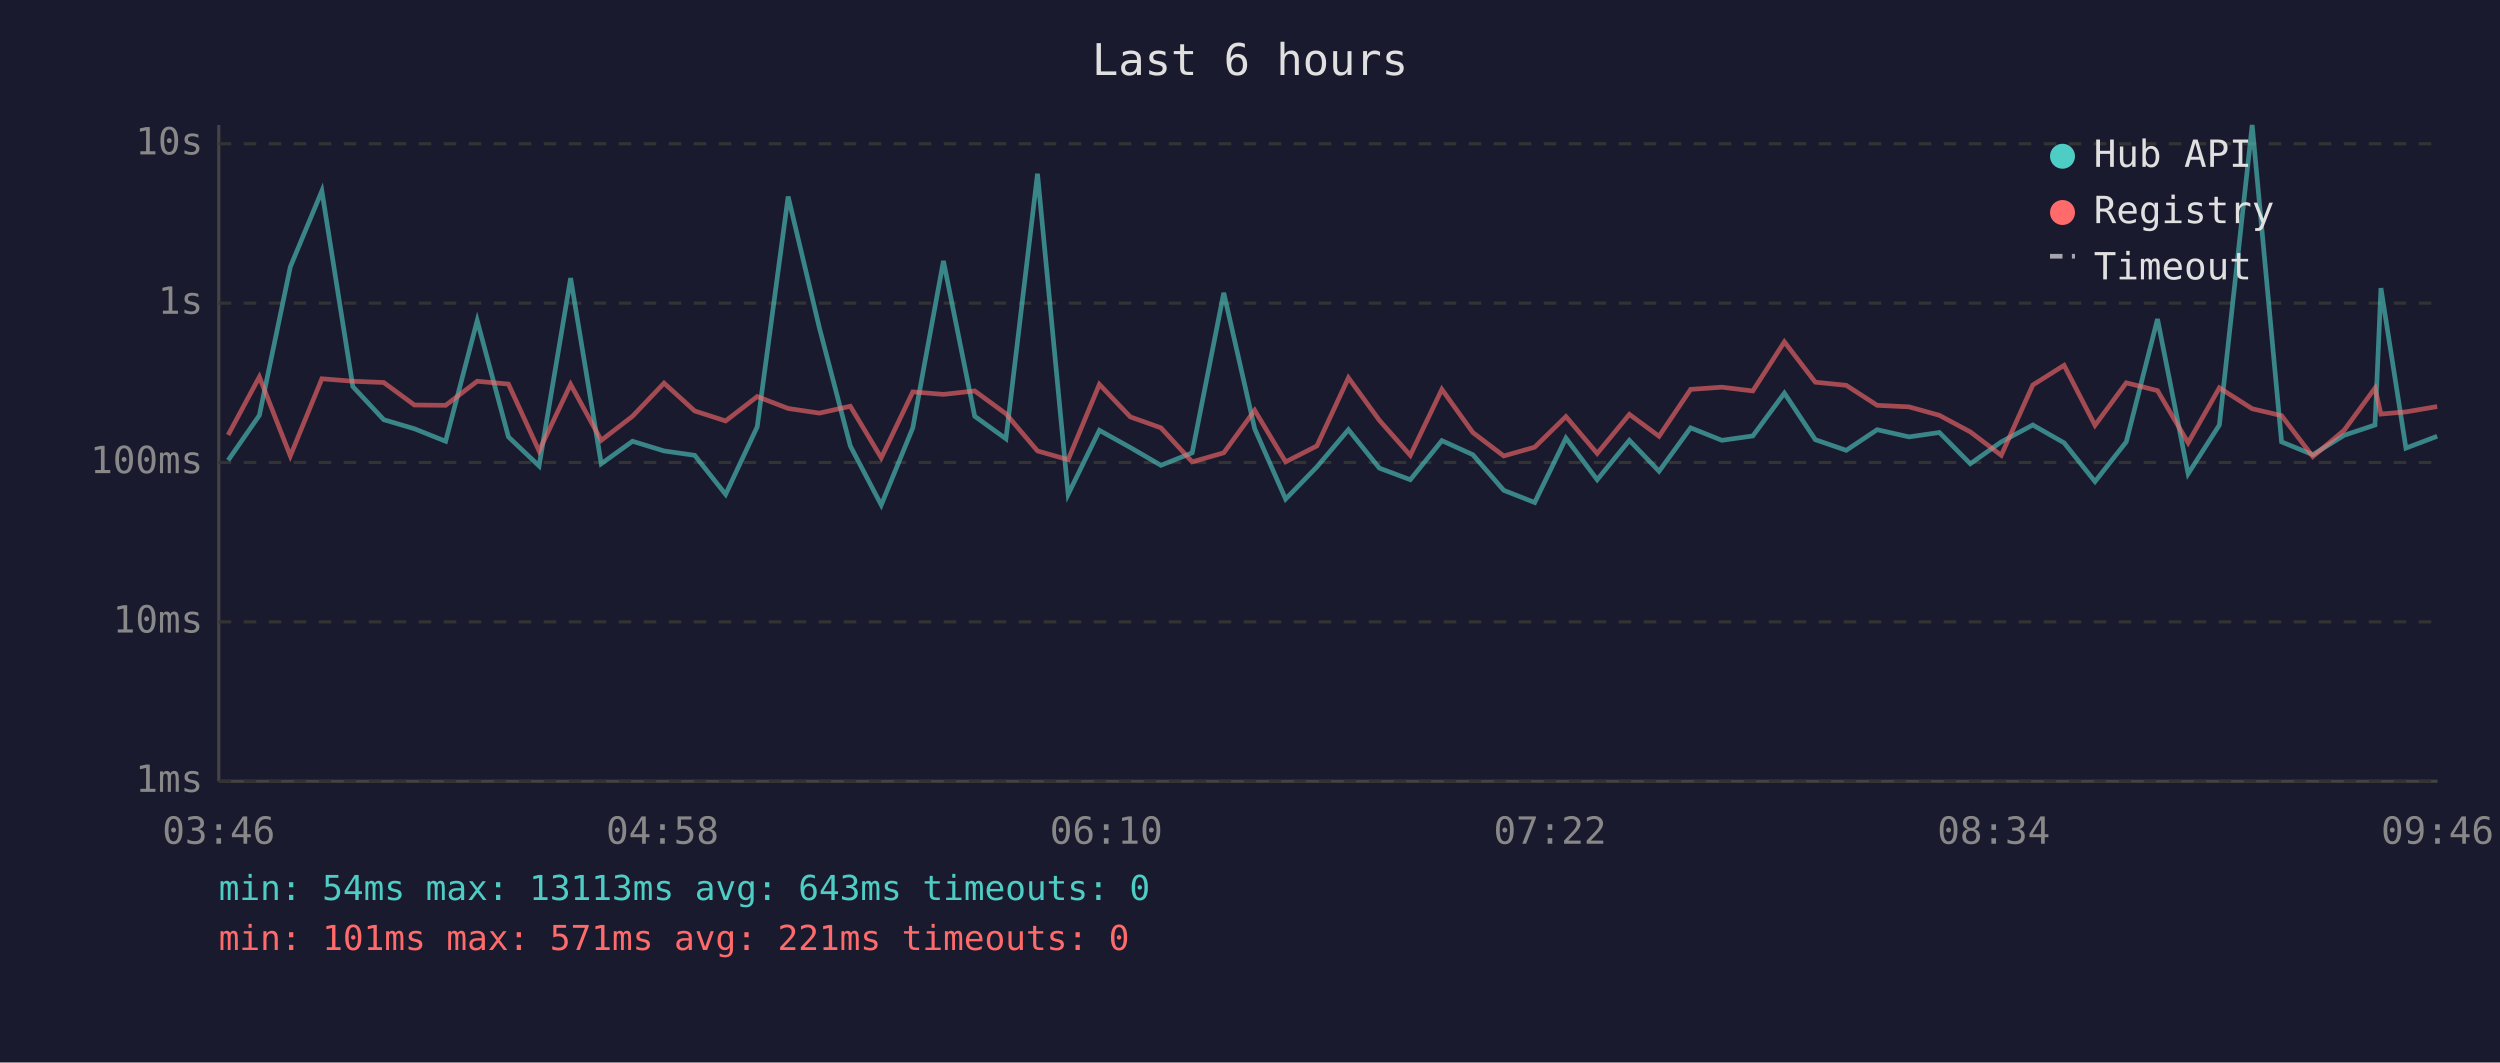
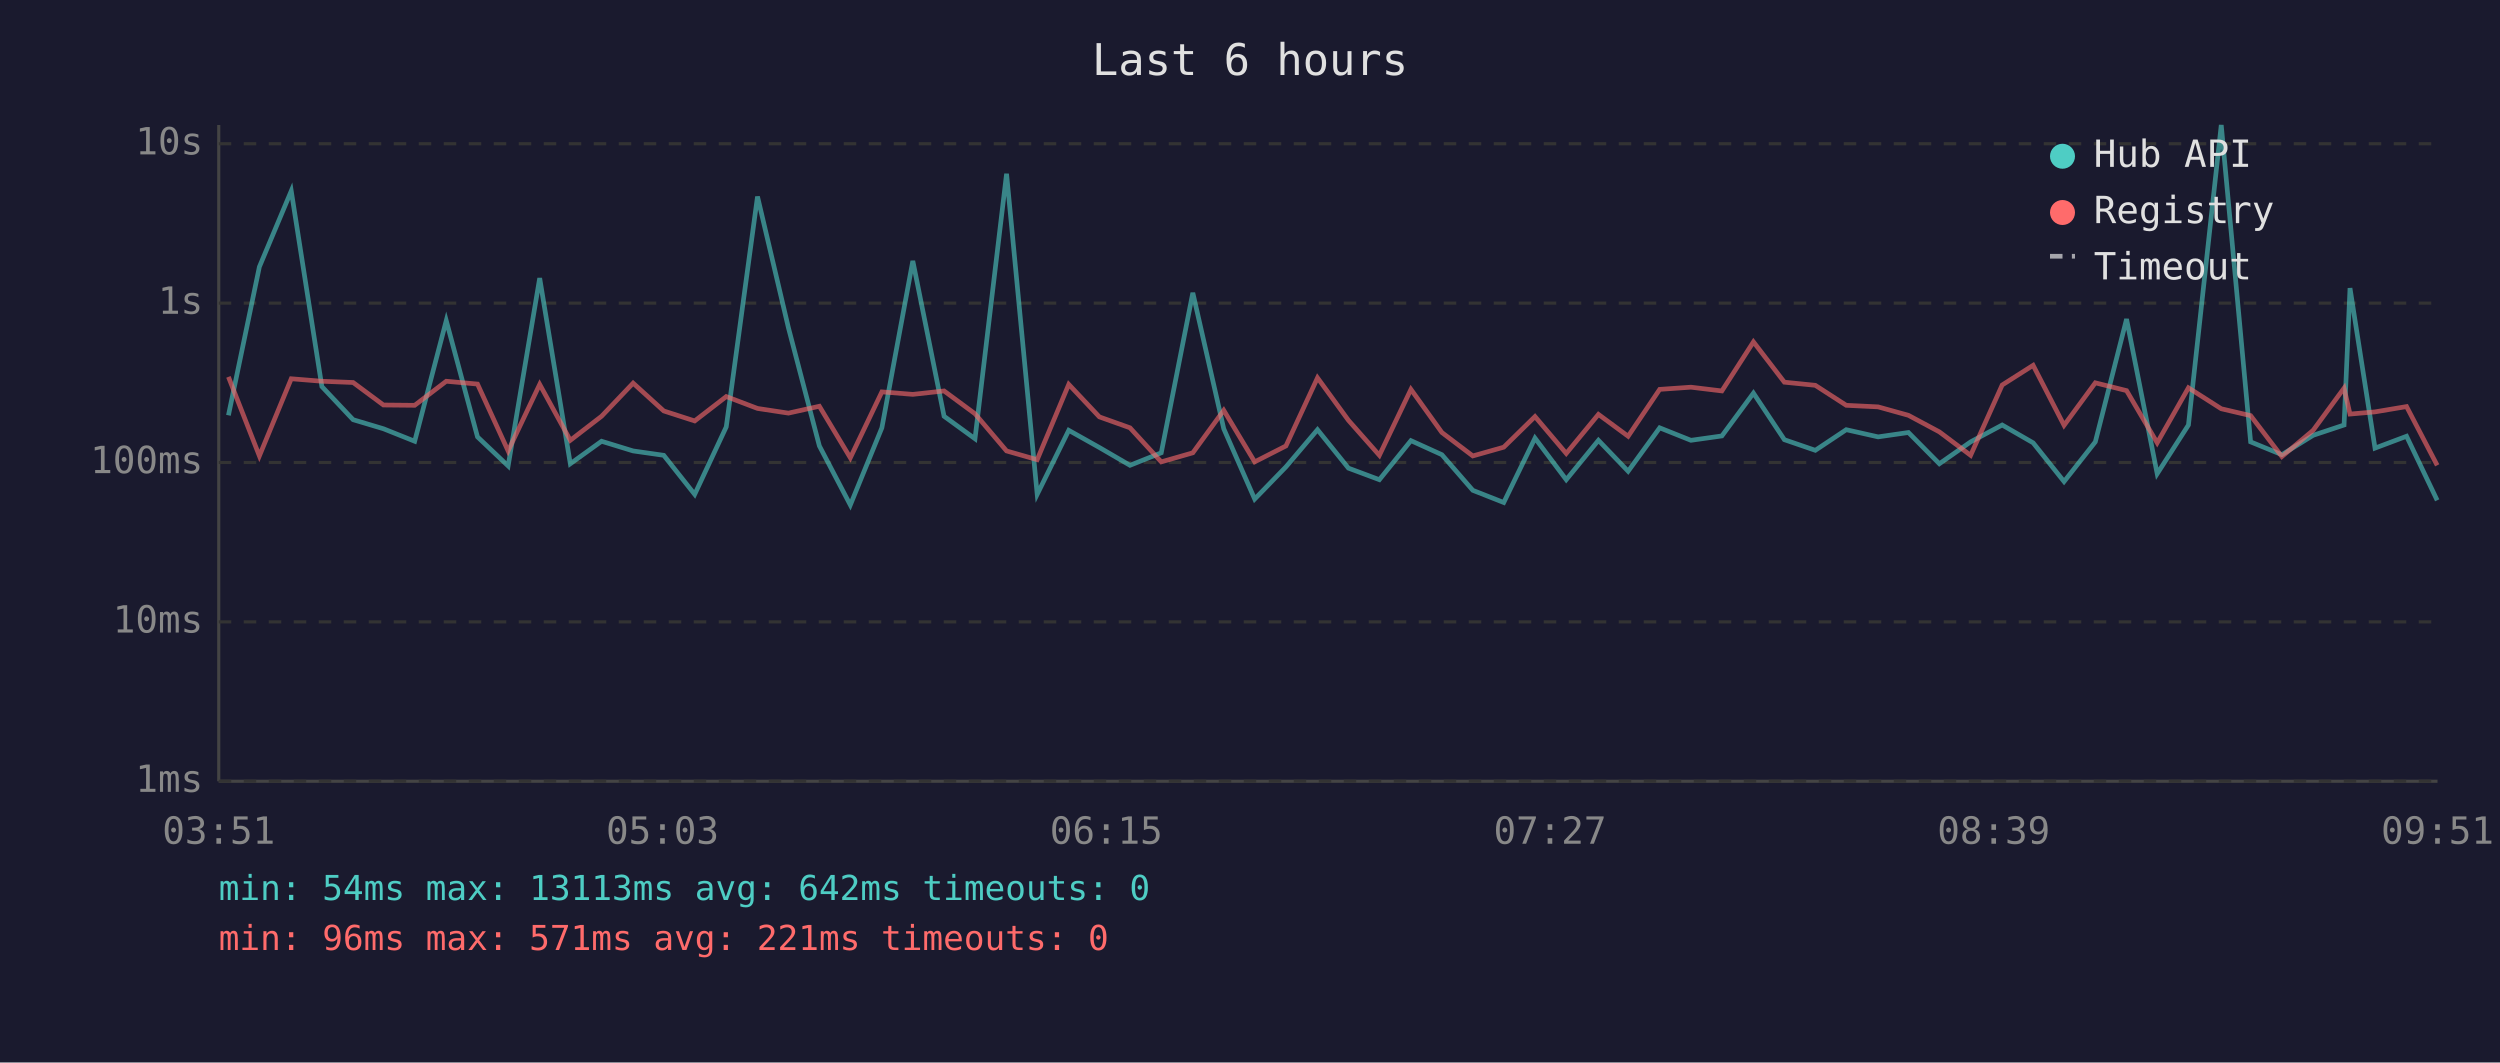
<svg xmlns="http://www.w3.org/2000/svg" viewBox="0 0 800 340" font-family="monospace" font-size="12">
  <rect width="800" height="340" fill="#1a1a2e" />
  <text x="400" y="24" fill="#e0e0e0" font-size="14" text-anchor="middle">Last 6 hours</text>
  <line x1="70" y1="40" x2="70" y2="250" stroke="#444" stroke-width="1" />
  <line x1="70" y1="250" x2="780" y2="250" stroke="#444" stroke-width="1" />
  <line x1="70" y1="250" x2="780" y2="250" stroke="#333" stroke-width="1" stroke-dasharray="4" />
  <text x="65" y="250" fill="#888" text-anchor="end" dominant-baseline="middle">1ms</text>
  <line x1="70" y1="199" x2="780" y2="199" stroke="#333" stroke-width="1" stroke-dasharray="4" />
  <text x="65" y="199" fill="#888" text-anchor="end" dominant-baseline="middle">10ms</text>
  <line x1="70" y1="148" x2="780" y2="148" stroke="#333" stroke-width="1" stroke-dasharray="4" />
  <text x="65" y="148" fill="#888" text-anchor="end" dominant-baseline="middle">100ms</text>
  <line x1="70" y1="97" x2="780" y2="97" stroke="#333" stroke-width="1" stroke-dasharray="4" />
  <text x="65" y="97" fill="#888" text-anchor="end" dominant-baseline="middle">1s</text>
  <line x1="70" y1="46" x2="780" y2="46" stroke="#333" stroke-width="1" stroke-dasharray="4" />
  <text x="65" y="46" fill="#888" text-anchor="end" dominant-baseline="middle">10s</text>
-   <text x="70" y="270" fill="#888" text-anchor="middle">03:46</text>
-   <text x="212" y="270" fill="#888" text-anchor="middle">04:58</text>
-   <text x="354" y="270" fill="#888" text-anchor="middle">06:10</text>
-   <text x="496" y="270" fill="#888" text-anchor="middle">07:22</text>
-   <text x="638" y="270" fill="#888" text-anchor="middle">08:34</text>
-   <text x="780" y="270" fill="#888" text-anchor="middle">09:46</text>
-   <polyline points="73.0,147.3 83.0,132.9 92.9,85.4 103.0,61.1 112.9,123.7 122.8,134.3 132.6,137.2 142.6,141.2 152.7,102.6 162.7,139.8 172.5,149.1 182.6,89.0 192.4,148.4 202.4,141.2 212.5,144.3 222.3,145.7 232.2,158.2 242.3,136.6 252.2,62.9 262.2,104.9 272.1,142.7 282.0,161.6 292.1,136.9 301.9,83.5 311.9,133.2 321.9,140.4 332.0,55.6 341.8,158.2 351.8,137.7 361.7,143.2 371.5,148.9 381.5,144.9 391.6,93.7 401.5,137.2 411.4,159.7 421.4,149.4 431.5,137.5 441.4,149.8 451.3,153.5 461.4,141.0 471.3,145.5 481.2,156.9 491.1,160.8 501.1,140.2 511.1,153.5 521.4,140.9 530.9,150.8 541.0,136.9 551.0,140.9 560.9,139.5 571.0,125.8 580.9,140.7 590.8,144.1 600.7,137.5 610.9,139.8 620.6,138.4 630.5,148.4 640.4,141.4 650.5,136.0 660.5,141.7 670.4,154.1 680.4,141.4 690.4,102.1 700.2,151.6 710.2,136.0 720.7,40.0 730.1,141.4 740.1,145.5 750.1,139.3 760.0,136.0 761.9,92.2 769.9,143.4 779.9,139.6" fill="none" stroke="#4ecdc4" stroke-width="1.5" opacity="0.6" />
-   <polyline points="73.0,139.2 83.0,120.6 92.9,145.9 103.0,121.2 112.9,122.0 122.8,122.4 132.6,129.6 142.6,129.7 152.7,122.0 162.7,122.9 172.5,144.3 182.6,123.0 192.4,140.9 202.4,133.2 212.5,122.6 222.3,131.5 232.2,134.7 242.3,126.9 252.2,130.7 262.2,132.2 272.1,130.0 282.0,146.5 292.1,125.4 301.9,126.2 311.9,125.1 321.9,132.4 332.0,144.3 341.8,147.1 351.8,123.0 361.7,133.4 371.5,136.9 381.5,147.8 391.6,144.9 401.5,131.3 411.4,147.8 421.4,142.7 431.5,120.9 441.4,134.5 451.3,145.7 461.4,124.6 471.3,138.4 481.2,145.9 491.1,143.1 501.1,133.3 511.1,145.1 521.4,132.6 530.9,139.6 541.0,124.6 551.0,123.9 560.9,125.1 571.0,109.4 580.9,122.3 590.8,123.3 600.7,129.7 610.9,130.2 620.6,132.9 630.5,138.2 640.4,145.7 650.5,123.2 660.5,116.9 670.4,136.1 680.4,122.5 690.4,125.0 700.2,141.7 710.2,124.1 720.7,130.8 730.1,133.0 740.1,146.1 750.1,137.7 760.0,124.2 761.9,132.5 769.9,131.8 779.9,130.1" fill="none" stroke="#ff6b6b" stroke-width="1.5" opacity="0.6" />
+   <text x="70" y="270" fill="#888" text-anchor="middle">03:51</text>
+   <text x="212" y="270" fill="#888" text-anchor="middle">05:03</text>
+   <text x="354" y="270" fill="#888" text-anchor="middle">06:15</text>
+   <text x="496" y="270" fill="#888" text-anchor="middle">07:27</text>
+   <text x="638" y="270" fill="#888" text-anchor="middle">08:39</text>
+   <text x="780" y="270" fill="#888" text-anchor="middle">09:51</text>
+   <polyline points="73.1,132.9 83.0,85.4 93.2,61.1 103.0,123.7 113.0,134.3 122.7,137.2 132.7,141.2 142.8,102.6 152.8,139.8 162.6,149.1 172.7,89.0 182.5,148.4 192.5,141.2 202.6,144.3 212.4,145.7 222.3,158.2 232.4,136.6 242.4,62.9 252.3,104.9 262.2,142.7 272.1,161.6 282.2,136.9 292.1,83.5 302.1,133.2 312.0,140.4 322.1,55.6 331.9,158.2 342.0,137.7 351.8,143.2 361.6,148.9 371.6,144.9 381.7,93.7 391.6,137.2 401.5,159.7 411.5,149.4 421.6,137.5 431.5,149.8 441.4,153.5 451.5,141.0 461.4,145.5 471.3,156.9 481.2,160.8 491.2,140.2 501.2,153.5 511.5,140.9 521.0,150.8 531.1,136.9 541.1,140.9 551.0,139.5 561.1,125.8 571.0,140.7 580.9,144.1 590.8,137.5 601.0,139.8 610.7,138.4 620.6,148.4 630.6,141.4 640.7,136.0 650.6,141.7 660.5,154.1 670.5,141.4 680.5,102.1 690.3,151.6 700.3,136.0 710.8,40.0 720.2,141.4 730.2,145.5 740.2,139.3 750.1,136.0 752.0,92.2 760.0,143.4 770.1,139.6 779.9,160.1" fill="none" stroke="#4ecdc4" stroke-width="1.5" opacity="0.6" />
+   <polyline points="73.1,120.6 83.0,145.9 93.2,121.2 103.0,122.0 113.0,122.4 122.7,129.6 132.7,129.7 142.8,122.0 152.8,122.9 162.6,144.3 172.7,123.0 182.5,140.9 192.5,133.2 202.6,122.6 212.4,131.5 222.3,134.7 232.4,126.9 242.4,130.7 252.3,132.2 262.2,130.0 272.1,146.5 282.2,125.4 292.1,126.2 302.1,125.1 312.0,132.4 322.1,144.3 331.9,147.1 342.0,123.0 351.8,133.4 361.6,136.9 371.6,147.8 381.7,144.9 391.6,131.3 401.5,147.8 411.5,142.7 421.6,120.9 431.5,134.5 441.4,145.7 451.5,124.6 461.4,138.4 471.3,145.9 481.2,143.1 491.2,133.3 501.2,145.1 511.5,132.6 521.0,139.6 531.1,124.6 541.1,123.9 551.0,125.1 561.1,109.4 571.0,122.3 580.9,123.3 590.8,129.7 601.0,130.2 610.7,132.9 620.6,138.2 630.6,145.7 640.7,123.2 650.6,116.9 660.5,136.1 670.5,122.5 680.5,125.0 690.3,141.7 700.3,124.1 710.8,130.8 720.2,133.0 730.2,146.1 740.2,137.7 750.1,124.2 752.0,132.5 760.0,131.8 770.1,130.1 779.9,148.9" fill="none" stroke="#ff6b6b" stroke-width="1.5" opacity="0.6" />
  <circle cx="660" cy="50" r="4" fill="#4ecdc4" />
  <text x="670" y="50" fill="#e0e0e0" dominant-baseline="middle">Hub API</text>
  <circle cx="660" cy="68" r="4" fill="#ff6b6b" />
  <text x="670" y="68" fill="#e0e0e0" dominant-baseline="middle">Registry</text>
  <line x1="656" y1="82" x2="664" y2="82" stroke="#e0e0e0" stroke-width="1.5" stroke-dasharray="4,3" opacity="0.7" />
  <text x="670" y="86" fill="#e0e0e0" dominant-baseline="middle">Timeout</text>
-   <text x="70" y="288" fill="#4ecdc4" font-size="11">min: 54ms  max: 13113ms  avg: 643ms  timeouts: 0</text>
-   <text x="70" y="304" fill="#ff6b6b" font-size="11">min: 101ms  max: 571ms  avg: 221ms  timeouts: 0</text>
+   <text x="70" y="288" fill="#4ecdc4" font-size="11">min: 54ms  max: 13113ms  avg: 642ms  timeouts: 0</text>
+   <text x="70" y="304" fill="#ff6b6b" font-size="11">min: 96ms  max: 571ms  avg: 221ms  timeouts: 0</text>
</svg>
